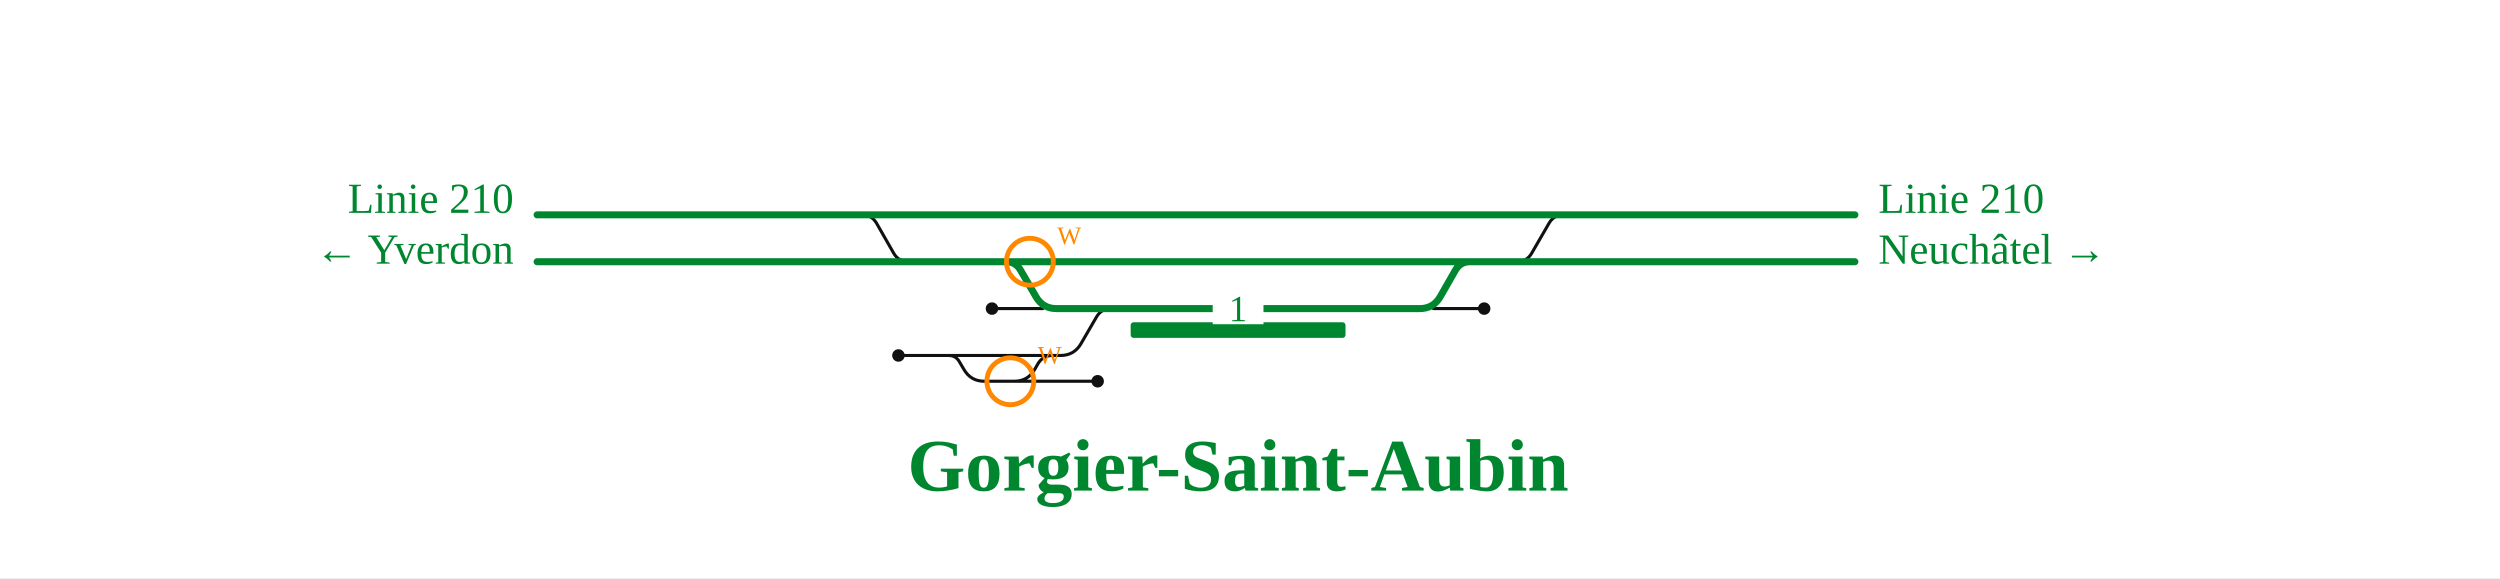
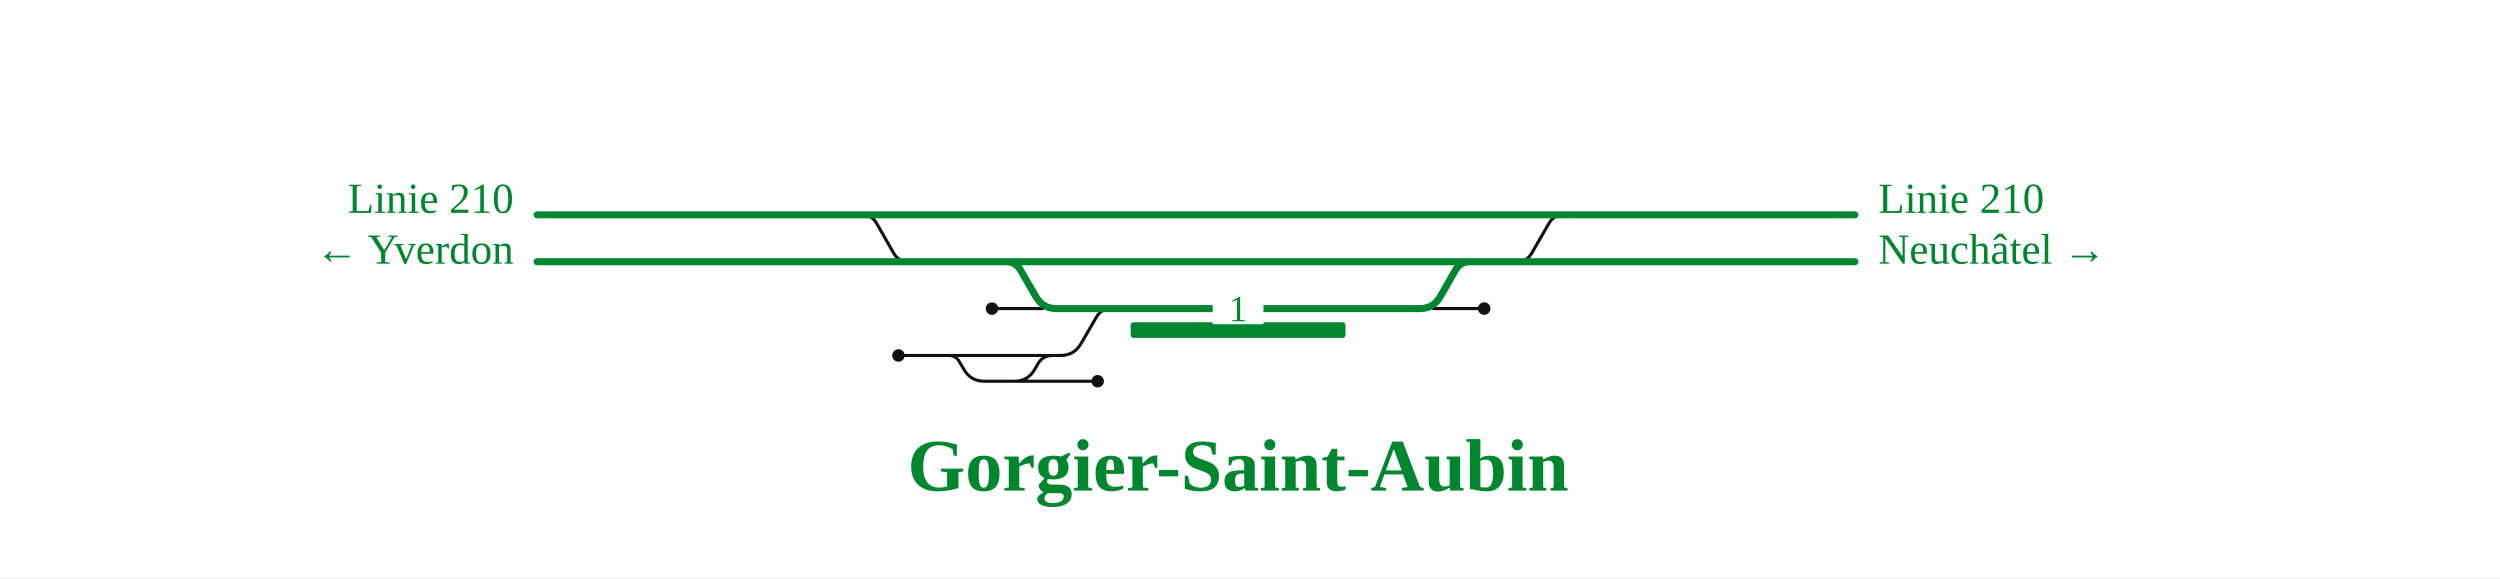
<svg xmlns="http://www.w3.org/2000/svg" viewBox="0 0 1280 296" font-family="Fira Sans, Source Sans 3, Helvetica, Arial, sans-serif">
  <rect width="100%" height="100%" fill="#fff" />
  <g fill="none" stroke-linecap="round" stroke-linejoin="round">
    <path d="M436.3,110.0L441.3,110.0Q446.3,110.0 448.8,114.3L457.6,129.7Q460.1,134.0 465.1,134.0L470.1,134.0 M771.7,134.0L776.7,134.0Q781.7,134.0 784.2,129.7L793.1,114.3Q795.6,110.0 800.6,110.0L805.6,110.0 M573.9,158.0L568.9,158.0Q563.9,158.0 561.4,162.3L553.5,175.9Q550.0,182.0 543.0,182.0L460.0,182.0 M533.9,158.0L507.9,158.0 M733.9,158.0L759.9,158.0 M482.0,182.0L485.7,182.0Q489.4,182.0 491.2,185.2L493.5,189.1Q497.0,195.2 504.0,195.2L562.0,195.2 M543.9,182.0L538.9,182.0Q533.9,182.0 531.4,186.3L529.8,189.1Q526.3,195.2 519.3,195.2L510.0,195.2" stroke="#111" stroke-width="1.6" />
    <path d="M275.0,110.0L949.7,110.0 M275.0,134.0L949.7,134.0 M510.0,134.0L515.0,134.0Q520.0,134.0 522.5,138.3L530.4,151.9Q533.9,158.0 540.9,158.0L726.9,158.0Q733.9,158.0 737.4,151.9L745.2,138.3Q747.7,134.0 752.7,134.0L757.7,134.0" stroke="#00862f" stroke-width="3.6" />
  </g>
  <rect x="578.9" y="165.0" width="110.0" height="8" rx="1.5" fill="#00862f" />
  <rect x="620.9" y="150.0" width="26" height="16" fill="#fff" stroke="none" />
  <text x="633.9" y="164.5" font-size="19" text-anchor="middle" fill="#00862f">1</text>
  <circle cx="460.0" cy="182.0" r="3.2" fill="#111" />
  <circle cx="507.9" cy="158.0" r="3.2" fill="#111" />
  <circle cx="759.9" cy="158.0" r="3.2" fill="#111" />
  <circle cx="562.0" cy="195.2" r="3.2" fill="#111" />
  <text x="263.0" y="109.0" font-size="22" text-anchor="end" fill="#00862f">Linie 210</text>
  <text x="263.0" y="135.0" font-size="22" text-anchor="end" fill="#00862f">← Yverdon</text>
  <text x="961.7" y="109.0" font-size="22" text-anchor="start" fill="#00862f">Linie 210</text>
  <text x="961.7" y="135.0" font-size="22" text-anchor="start" fill="#00862f">Neuchâtel →</text>
  <text x="633.9" y="251.2" font-size="38" font-weight="700" text-anchor="middle" fill="#00862f">Gorgier-Saint-Aubin</text>
-   <g class="befund">
-     <circle cx="517.3" cy="195.2" r="12" fill="none" stroke="#f80" stroke-width="2.5" />
-     <text x="531.3" y="186.2" font-size="13" fill="#f80">W</text>
-     <circle cx="527.3" cy="134.0" r="12" fill="none" stroke="#f80" stroke-width="2.5" />
-     <text x="541.3" y="125.0" font-size="13" fill="#f80">W</text>
-   </g>
</svg>
